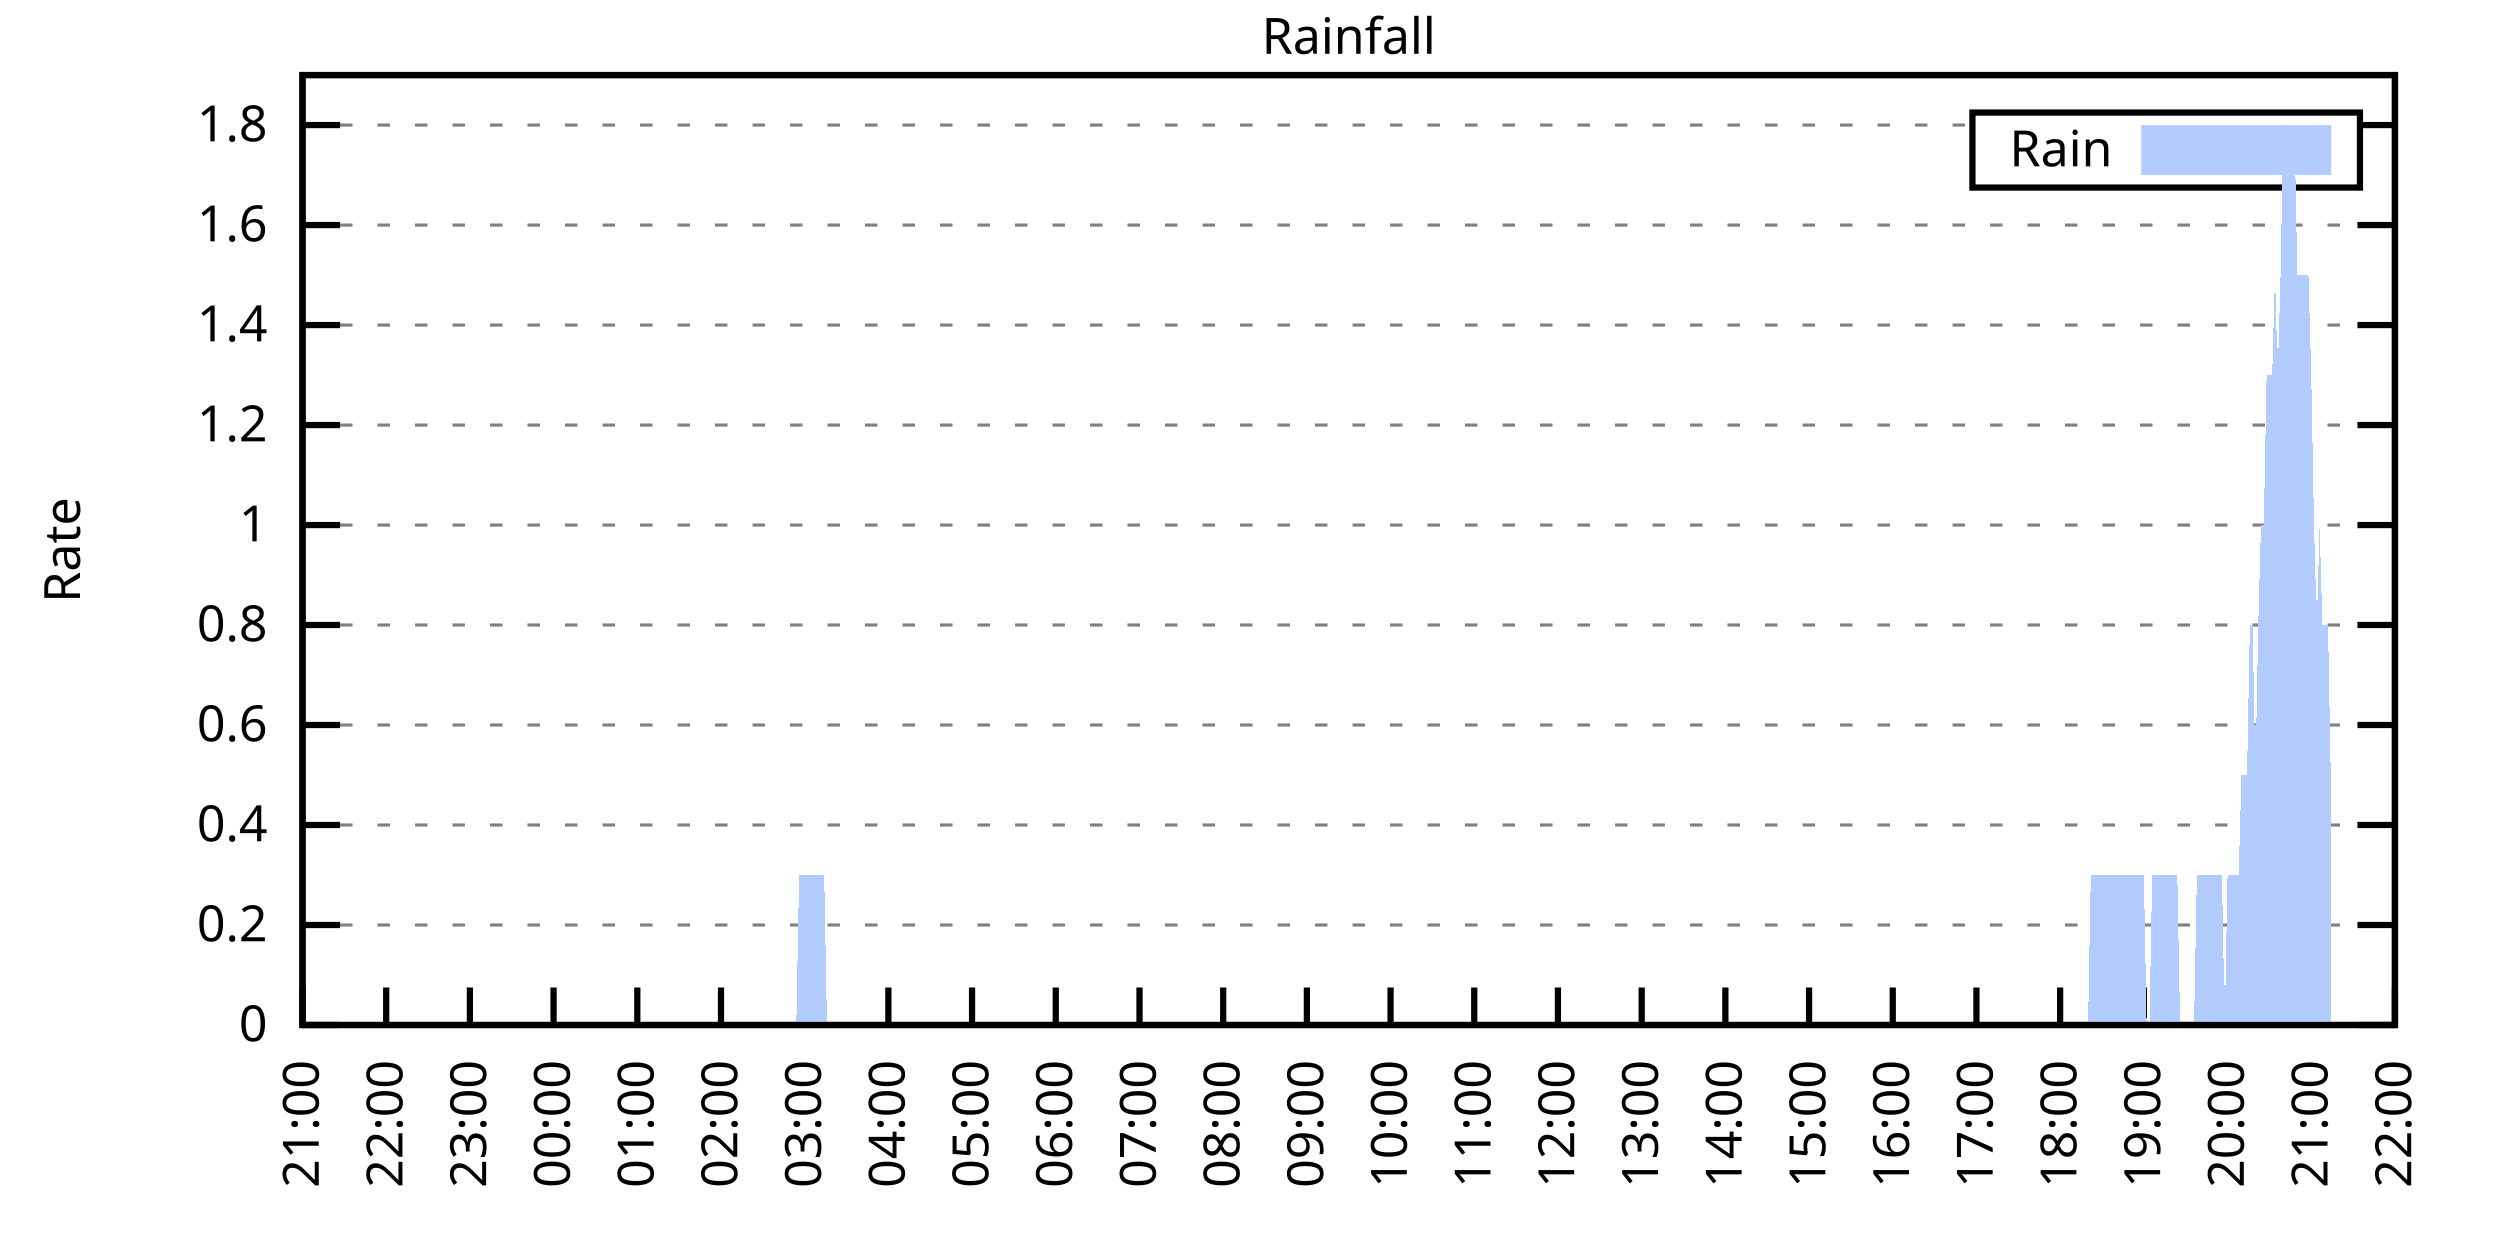
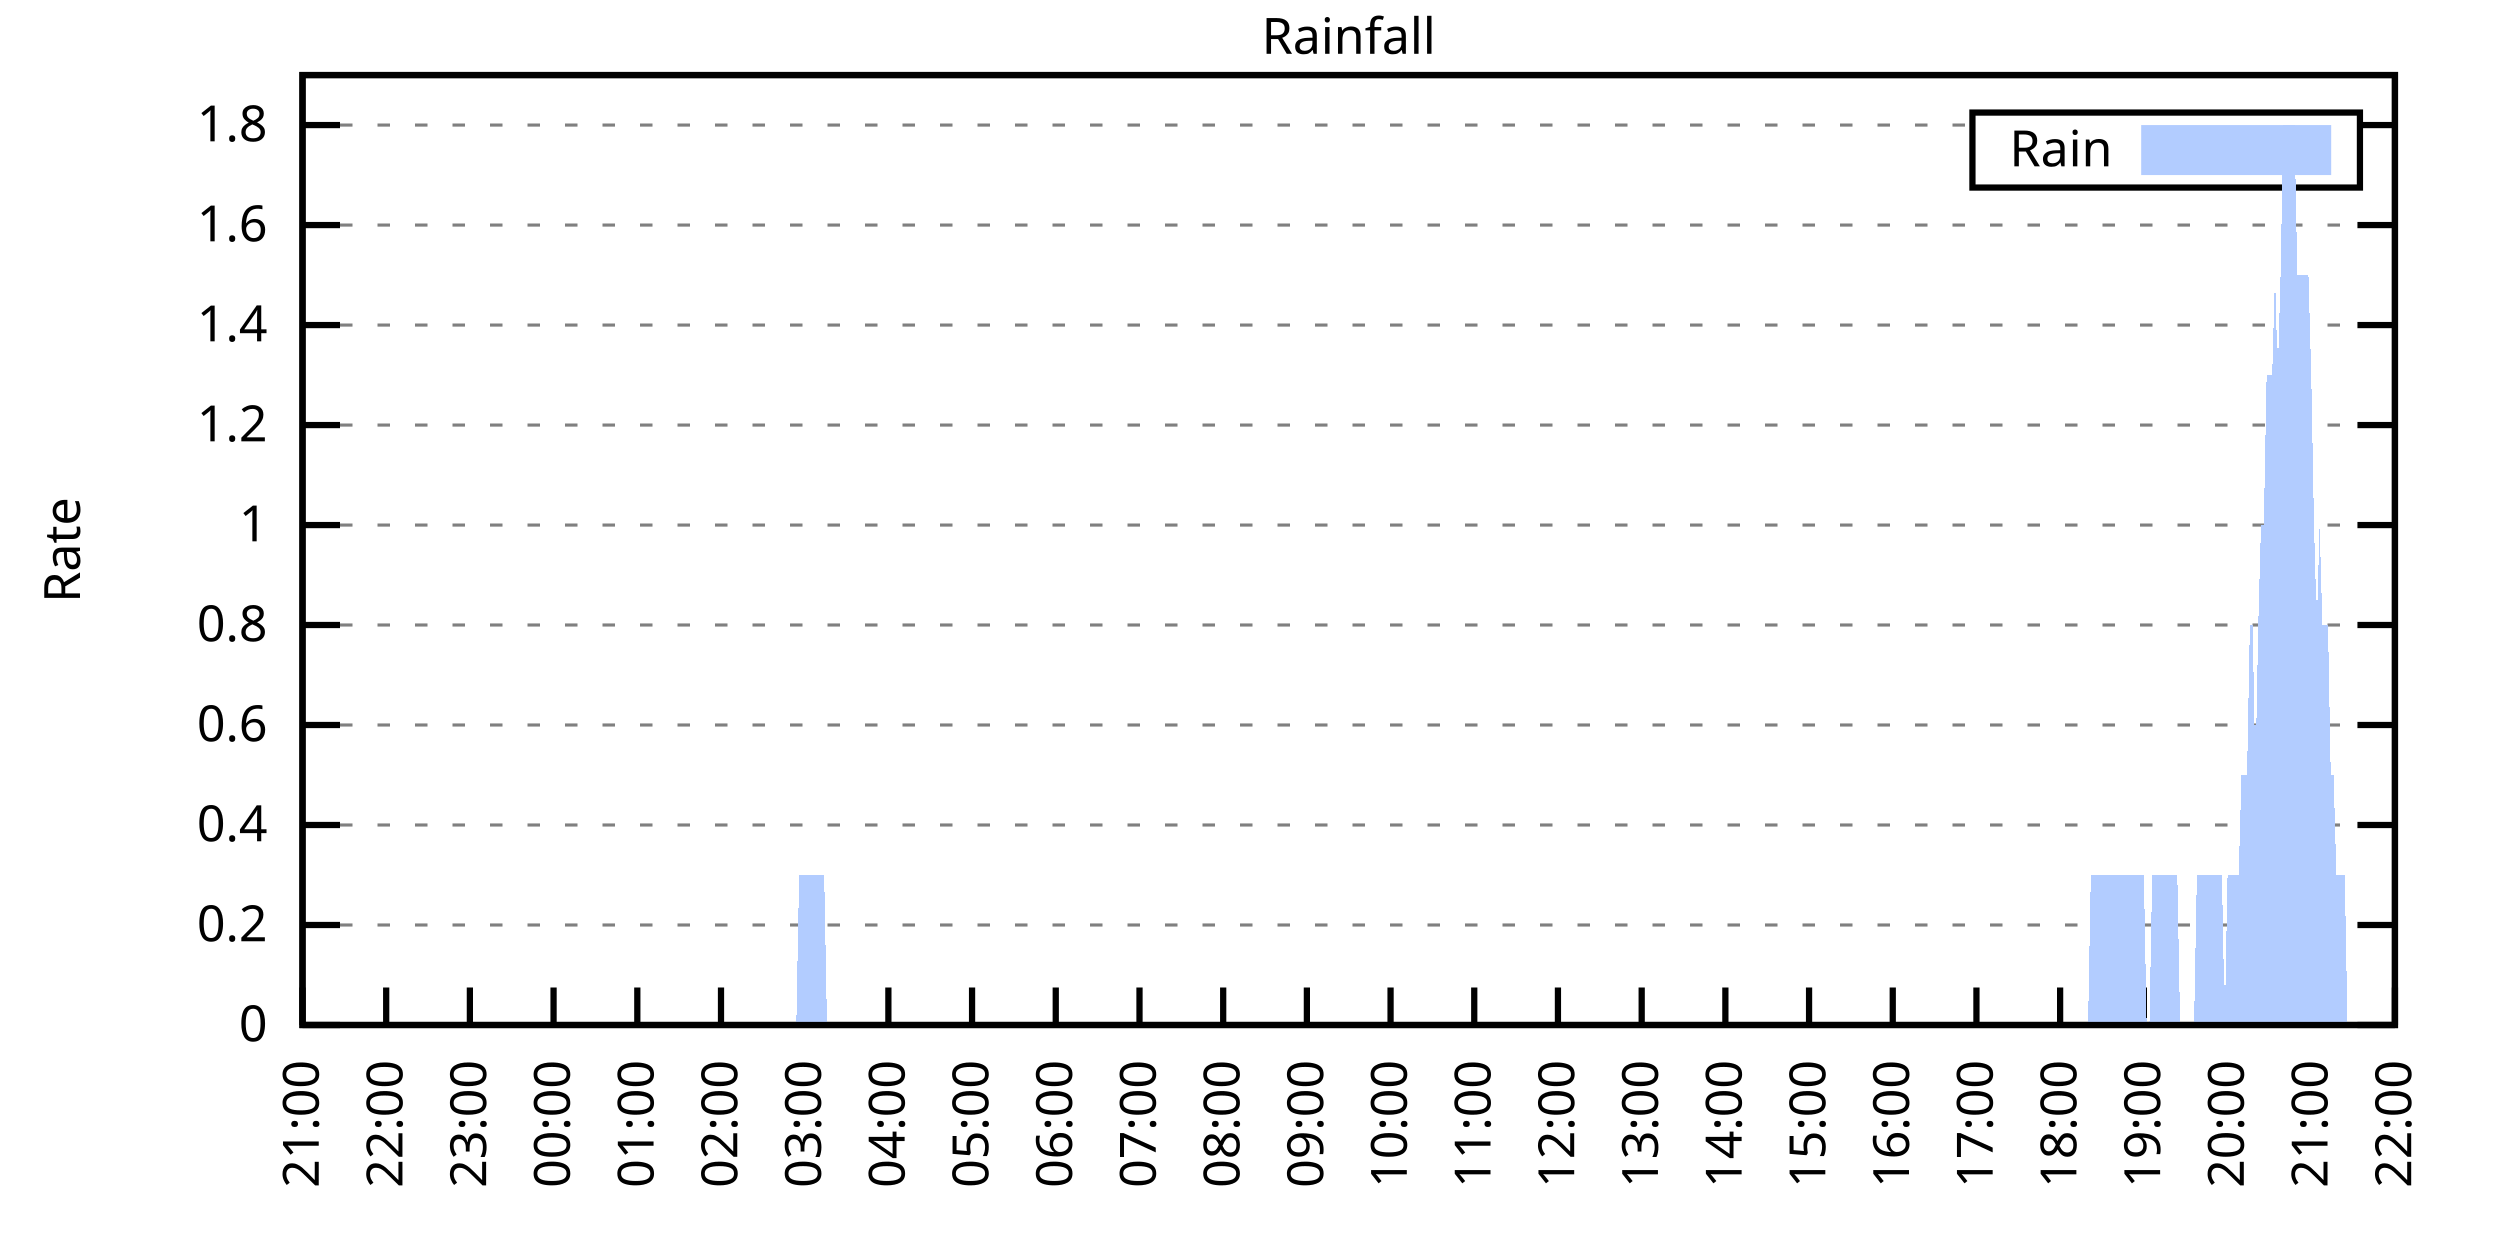
<svg xmlns="http://www.w3.org/2000/svg" xmlns:xlink="http://www.w3.org/1999/xlink" width="400" height="200" viewBox="0 0 400 200">
  <g id="gnuplot_canvas">
    <rect x="0" y="0" width="400" height="200" fill="none" />
    <defs>
      <circle id="gpDot" r="0.5" stroke-width="0.5" stroke="currentColor" />
      <path id="gpPt0" stroke-width="0.333" stroke="currentColor" d="M-1,0 h2 M0,-1 v2" />
      <path id="gpPt1" stroke-width="0.333" stroke="currentColor" d="M-1,-1 L1,1 M1,-1 L-1,1" />
      <path id="gpPt2" stroke-width="0.333" stroke="currentColor" d="M-1,0 L1,0 M0,-1 L0,1 M-1,-1 L1,1 M-1,1 L1,-1" />
      <rect id="gpPt3" stroke-width="0.333" stroke="currentColor" x="-1" y="-1" width="2" height="2" />
      <rect id="gpPt4" stroke-width="0.333" stroke="currentColor" fill="currentColor" x="-1" y="-1" width="2" height="2" />
      <circle id="gpPt5" stroke-width="0.333" stroke="currentColor" cx="0" cy="0" r="1" />
      <use xlink:href="#gpPt5" id="gpPt6" fill="currentColor" stroke="none" />
      <path id="gpPt7" stroke-width="0.333" stroke="currentColor" d="M0,-1.33 L-1.33,0.67 L1.33,0.67 z" />
      <use xlink:href="#gpPt7" id="gpPt8" fill="currentColor" stroke="none" />
      <use xlink:href="#gpPt7" id="gpPt9" stroke="currentColor" transform="rotate(180)" />
      <use xlink:href="#gpPt9" id="gpPt10" fill="currentColor" stroke="none" />
      <use xlink:href="#gpPt3" id="gpPt11" stroke="currentColor" transform="rotate(45)" />
      <use xlink:href="#gpPt11" id="gpPt12" fill="currentColor" stroke="none" />
      <path id="gpPt13" stroke-width="0.333" stroke="currentColor" d="M0,1.330 L1.265,0.411 L0.782,-1.067 L-0.782,-1.076 L-1.265,0.411 z" />
      <use xlink:href="#gpPt13" id="gpPt14" fill="currentColor" stroke="none" />
      <filter id="textbox" filterUnits="objectBoundingBox" x="0" y="0" height="1" width="1">
        <feFlood flood-color="white" flood-opacity="1" result="bgnd" />
        <feComposite in="SourceGraphic" in2="bgnd" operator="atop" />
      </filter>
      <filter id="greybox" filterUnits="objectBoundingBox" x="0" y="0" height="1" width="1">
        <feFlood flood-color="lightgrey" flood-opacity="1" result="grey" />
        <feComposite in="SourceGraphic" in2="grey" operator="atop" />
      </filter>
    </defs>
    <g fill="none" color="white" stroke="currentColor" stroke-width="1.00" stroke-linecap="butt" stroke-linejoin="miter">
</g>
    <g fill="none" color="black" stroke="currentColor" stroke-width="1.00" stroke-linecap="butt" stroke-linejoin="miter">
      <g stroke="none" shape-rendering="crispEdges">
        <polygon fill="rgb(255, 255, 255)" points="48.40,164.00 383.18,164.00 383.18,12.02 48.40,12.02 " />
      </g>
    </g>
    <g fill="none" color="black" stroke="currentColor" stroke-width="1.00" stroke-linecap="butt" stroke-linejoin="miter">
</g>
    <g fill="none" color="black" stroke="black" stroke-width="0.50" stroke-linecap="butt" stroke-linejoin="miter">
</g>
    <g fill="none" color="gray" stroke="currentColor" stroke-width="0.50" stroke-linecap="butt" stroke-linejoin="miter">
      <path stroke="gray" stroke-dasharray="2,4" class="gridline" d="M48.40,164.00 L383.19,164.00  " />
    </g>
    <g fill="none" color="gray" stroke="gray" stroke-width="1.00" stroke-linecap="butt" stroke-linejoin="miter">
</g>
    <g fill="none" color="black" stroke="currentColor" stroke-width="1.00" stroke-linecap="butt" stroke-linejoin="miter">
      <path stroke="black" d="M48.40,164.00 L54.40,164.00 M383.19,164.00 L377.19,164.00  " />
      <g transform="translate(42.80,166.60)" stroke="none" fill="black" font-family="Sans" font-size="8.00" text-anchor="end">
        <text>
          <tspan font-family="Sans"> 0</tspan>
        </text>
      </g>
    </g>
    <g fill="none" color="black" stroke="currentColor" stroke-width="1.00" stroke-linecap="butt" stroke-linejoin="miter">
</g>
    <g fill="none" color="black" stroke="black" stroke-width="0.50" stroke-linecap="butt" stroke-linejoin="miter">
</g>
    <g fill="none" color="gray" stroke="currentColor" stroke-width="0.50" stroke-linecap="butt" stroke-linejoin="miter">
      <path stroke="gray" stroke-dasharray="2,4" class="gridline" d="M48.40,148.00 L383.19,148.00  " />
    </g>
    <g fill="none" color="gray" stroke="gray" stroke-width="1.00" stroke-linecap="butt" stroke-linejoin="miter">
</g>
    <g fill="none" color="black" stroke="currentColor" stroke-width="1.00" stroke-linecap="butt" stroke-linejoin="miter">
      <path stroke="black" d="M48.40,148.00 L54.40,148.00 M383.19,148.00 L377.19,148.00  " />
      <g transform="translate(42.80,150.60)" stroke="none" fill="black" font-family="Sans" font-size="8.00" text-anchor="end">
        <text>
          <tspan font-family="Sans"> 0.2</tspan>
        </text>
      </g>
    </g>
    <g fill="none" color="black" stroke="currentColor" stroke-width="1.00" stroke-linecap="butt" stroke-linejoin="miter">
</g>
    <g fill="none" color="black" stroke="black" stroke-width="0.50" stroke-linecap="butt" stroke-linejoin="miter">
</g>
    <g fill="none" color="gray" stroke="currentColor" stroke-width="0.50" stroke-linecap="butt" stroke-linejoin="miter">
      <path stroke="gray" stroke-dasharray="2,4" class="gridline" d="M48.40,132.00 L383.19,132.00  " />
    </g>
    <g fill="none" color="gray" stroke="gray" stroke-width="1.00" stroke-linecap="butt" stroke-linejoin="miter">
</g>
    <g fill="none" color="black" stroke="currentColor" stroke-width="1.00" stroke-linecap="butt" stroke-linejoin="miter">
      <path stroke="black" d="M48.40,132.00 L54.40,132.00 M383.19,132.00 L377.19,132.00  " />
      <g transform="translate(42.80,134.60)" stroke="none" fill="black" font-family="Sans" font-size="8.00" text-anchor="end">
        <text>
          <tspan font-family="Sans"> 0.4</tspan>
        </text>
      </g>
    </g>
    <g fill="none" color="black" stroke="currentColor" stroke-width="1.00" stroke-linecap="butt" stroke-linejoin="miter">
</g>
    <g fill="none" color="black" stroke="black" stroke-width="0.50" stroke-linecap="butt" stroke-linejoin="miter">
</g>
    <g fill="none" color="gray" stroke="currentColor" stroke-width="0.50" stroke-linecap="butt" stroke-linejoin="miter">
      <path stroke="gray" stroke-dasharray="2,4" class="gridline" d="M48.40,116.00 L383.19,116.00  " />
    </g>
    <g fill="none" color="gray" stroke="gray" stroke-width="1.00" stroke-linecap="butt" stroke-linejoin="miter">
</g>
    <g fill="none" color="black" stroke="currentColor" stroke-width="1.00" stroke-linecap="butt" stroke-linejoin="miter">
      <path stroke="black" d="M48.40,116.00 L54.40,116.00 M383.19,116.00 L377.19,116.00  " />
      <g transform="translate(42.80,118.60)" stroke="none" fill="black" font-family="Sans" font-size="8.00" text-anchor="end">
        <text>
          <tspan font-family="Sans"> 0.6</tspan>
        </text>
      </g>
    </g>
    <g fill="none" color="black" stroke="currentColor" stroke-width="1.00" stroke-linecap="butt" stroke-linejoin="miter">
</g>
    <g fill="none" color="black" stroke="black" stroke-width="0.50" stroke-linecap="butt" stroke-linejoin="miter">
</g>
    <g fill="none" color="gray" stroke="currentColor" stroke-width="0.50" stroke-linecap="butt" stroke-linejoin="miter">
      <path stroke="gray" stroke-dasharray="2,4" class="gridline" d="M48.40,100.00 L383.19,100.00  " />
    </g>
    <g fill="none" color="gray" stroke="gray" stroke-width="1.00" stroke-linecap="butt" stroke-linejoin="miter">
</g>
    <g fill="none" color="black" stroke="currentColor" stroke-width="1.00" stroke-linecap="butt" stroke-linejoin="miter">
      <path stroke="black" d="M48.40,100.00 L54.40,100.00 M383.19,100.00 L377.19,100.00  " />
      <g transform="translate(42.80,102.60)" stroke="none" fill="black" font-family="Sans" font-size="8.00" text-anchor="end">
        <text>
          <tspan font-family="Sans"> 0.8</tspan>
        </text>
      </g>
    </g>
    <g fill="none" color="black" stroke="currentColor" stroke-width="1.00" stroke-linecap="butt" stroke-linejoin="miter">
</g>
    <g fill="none" color="black" stroke="black" stroke-width="0.50" stroke-linecap="butt" stroke-linejoin="miter">
</g>
    <g fill="none" color="gray" stroke="currentColor" stroke-width="0.50" stroke-linecap="butt" stroke-linejoin="miter">
      <path stroke="gray" stroke-dasharray="2,4" class="gridline" d="M48.40,84.01 L383.19,84.01  " />
    </g>
    <g fill="none" color="gray" stroke="gray" stroke-width="1.00" stroke-linecap="butt" stroke-linejoin="miter">
</g>
    <g fill="none" color="black" stroke="currentColor" stroke-width="1.00" stroke-linecap="butt" stroke-linejoin="miter">
      <path stroke="black" d="M48.40,84.01 L54.40,84.01 M383.19,84.01 L377.19,84.01  " />
      <g transform="translate(42.80,86.61)" stroke="none" fill="black" font-family="Sans" font-size="8.00" text-anchor="end">
        <text>
          <tspan font-family="Sans"> 1</tspan>
        </text>
      </g>
    </g>
    <g fill="none" color="black" stroke="currentColor" stroke-width="1.00" stroke-linecap="butt" stroke-linejoin="miter">
</g>
    <g fill="none" color="black" stroke="black" stroke-width="0.50" stroke-linecap="butt" stroke-linejoin="miter">
</g>
    <g fill="none" color="gray" stroke="currentColor" stroke-width="0.50" stroke-linecap="butt" stroke-linejoin="miter">
      <path stroke="gray" stroke-dasharray="2,4" class="gridline" d="M48.40,68.01 L383.19,68.01  " />
    </g>
    <g fill="none" color="gray" stroke="gray" stroke-width="1.00" stroke-linecap="butt" stroke-linejoin="miter">
</g>
    <g fill="none" color="black" stroke="currentColor" stroke-width="1.00" stroke-linecap="butt" stroke-linejoin="miter">
      <path stroke="black" d="M48.40,68.01 L54.40,68.01 M383.19,68.01 L377.19,68.01  " />
      <g transform="translate(42.80,70.61)" stroke="none" fill="black" font-family="Sans" font-size="8.00" text-anchor="end">
        <text>
          <tspan font-family="Sans"> 1.2</tspan>
        </text>
      </g>
    </g>
    <g fill="none" color="black" stroke="currentColor" stroke-width="1.00" stroke-linecap="butt" stroke-linejoin="miter">
</g>
    <g fill="none" color="black" stroke="black" stroke-width="0.50" stroke-linecap="butt" stroke-linejoin="miter">
</g>
    <g fill="none" color="gray" stroke="currentColor" stroke-width="0.50" stroke-linecap="butt" stroke-linejoin="miter">
      <path stroke="gray" stroke-dasharray="2,4" class="gridline" d="M48.40,52.01 L383.19,52.01  " />
    </g>
    <g fill="none" color="gray" stroke="gray" stroke-width="1.00" stroke-linecap="butt" stroke-linejoin="miter">
</g>
    <g fill="none" color="black" stroke="currentColor" stroke-width="1.00" stroke-linecap="butt" stroke-linejoin="miter">
      <path stroke="black" d="M48.40,52.01 L54.40,52.01 M383.19,52.01 L377.19,52.01  " />
      <g transform="translate(42.80,54.61)" stroke="none" fill="black" font-family="Sans" font-size="8.00" text-anchor="end">
        <text>
          <tspan font-family="Sans"> 1.4</tspan>
        </text>
      </g>
    </g>
    <g fill="none" color="black" stroke="currentColor" stroke-width="1.00" stroke-linecap="butt" stroke-linejoin="miter">
</g>
    <g fill="none" color="black" stroke="black" stroke-width="0.50" stroke-linecap="butt" stroke-linejoin="miter">
</g>
    <g fill="none" color="gray" stroke="currentColor" stroke-width="0.50" stroke-linecap="butt" stroke-linejoin="miter">
      <path stroke="gray" stroke-dasharray="2,4" class="gridline" d="M48.40,36.01 L383.19,36.01  " />
    </g>
    <g fill="none" color="gray" stroke="gray" stroke-width="1.00" stroke-linecap="butt" stroke-linejoin="miter">
</g>
    <g fill="none" color="black" stroke="currentColor" stroke-width="1.00" stroke-linecap="butt" stroke-linejoin="miter">
      <path stroke="black" d="M48.40,36.01 L54.40,36.01 M383.19,36.01 L377.19,36.01  " />
      <g transform="translate(42.80,38.61)" stroke="none" fill="black" font-family="Sans" font-size="8.00" text-anchor="end">
        <text>
          <tspan font-family="Sans"> 1.6</tspan>
        </text>
      </g>
    </g>
    <g fill="none" color="black" stroke="currentColor" stroke-width="1.00" stroke-linecap="butt" stroke-linejoin="miter">
</g>
    <g fill="none" color="black" stroke="black" stroke-width="0.50" stroke-linecap="butt" stroke-linejoin="miter">
</g>
    <g fill="none" color="gray" stroke="currentColor" stroke-width="0.50" stroke-linecap="butt" stroke-linejoin="miter">
      <path stroke="gray" stroke-dasharray="2,4" class="gridline" d="M48.40,20.01 L315.59,20.01 M377.59,20.01 L383.19,20.01  " />
    </g>
    <g fill="none" color="gray" stroke="gray" stroke-width="1.00" stroke-linecap="butt" stroke-linejoin="miter">
</g>
    <g fill="none" color="black" stroke="currentColor" stroke-width="1.00" stroke-linecap="butt" stroke-linejoin="miter">
      <path stroke="black" d="M48.40,20.01 L54.40,20.01 M383.19,20.01 L377.19,20.01  " />
      <g transform="translate(42.80,22.61)" stroke="none" fill="black" font-family="Sans" font-size="8.00" text-anchor="end">
        <text>
          <tspan font-family="Sans"> 1.8</tspan>
        </text>
      </g>
    </g>
    <g fill="none" color="black" stroke="currentColor" stroke-width="1.00" stroke-linecap="butt" stroke-linejoin="miter">
      <path stroke="black" d="M48.40,164.00 L48.40,158.00  " />
      <g transform="translate(51.00,169.60) rotate(270.00)" stroke="none" fill="black" font-family="Sans" font-size="8.00" text-anchor="end">
        <text>
          <tspan font-family="Sans">21:00</tspan>
        </text>
      </g>
    </g>
    <g fill="none" color="black" stroke="currentColor" stroke-width="1.00" stroke-linecap="butt" stroke-linejoin="miter">
      <path stroke="black" d="M61.79,164.00 L61.79,158.00  " />
      <g transform="translate(64.39,169.60) rotate(270.00)" stroke="none" fill="black" font-family="Sans" font-size="8.00" text-anchor="end">
        <text>
          <tspan font-family="Sans">22:00</tspan>
        </text>
      </g>
    </g>
    <g fill="none" color="black" stroke="currentColor" stroke-width="1.00" stroke-linecap="butt" stroke-linejoin="miter">
      <path stroke="black" d="M75.18,164.00 L75.18,158.00  " />
      <g transform="translate(77.78,169.60) rotate(270.00)" stroke="none" fill="black" font-family="Sans" font-size="8.00" text-anchor="end">
        <text>
          <tspan font-family="Sans">23:00</tspan>
        </text>
      </g>
    </g>
    <g fill="none" color="black" stroke="currentColor" stroke-width="1.00" stroke-linecap="butt" stroke-linejoin="miter">
      <path stroke="black" d="M88.57,164.00 L88.57,158.00  " />
      <g transform="translate(91.17,169.60) rotate(270.00)" stroke="none" fill="black" font-family="Sans" font-size="8.00" text-anchor="end">
        <text>
          <tspan font-family="Sans">00:00</tspan>
        </text>
      </g>
    </g>
    <g fill="none" color="black" stroke="currentColor" stroke-width="1.00" stroke-linecap="butt" stroke-linejoin="miter">
      <path stroke="black" d="M101.97,164.00 L101.97,158.00  " />
      <g transform="translate(104.57,169.60) rotate(270.00)" stroke="none" fill="black" font-family="Sans" font-size="8.00" text-anchor="end">
        <text>
          <tspan font-family="Sans">01:00</tspan>
        </text>
      </g>
    </g>
    <g fill="none" color="black" stroke="currentColor" stroke-width="1.00" stroke-linecap="butt" stroke-linejoin="miter">
      <path stroke="black" d="M115.36,164.00 L115.36,158.00  " />
      <g transform="translate(117.96,169.60) rotate(270.00)" stroke="none" fill="black" font-family="Sans" font-size="8.00" text-anchor="end">
        <text>
          <tspan font-family="Sans">02:00</tspan>
        </text>
      </g>
    </g>
    <g fill="none" color="black" stroke="currentColor" stroke-width="1.00" stroke-linecap="butt" stroke-linejoin="miter">
      <path stroke="black" d="M128.75,164.00 L128.75,158.00  " />
      <g transform="translate(131.35,169.60) rotate(270.00)" stroke="none" fill="black" font-family="Sans" font-size="8.00" text-anchor="end">
        <text>
          <tspan font-family="Sans">03:00</tspan>
        </text>
      </g>
    </g>
    <g fill="none" color="black" stroke="currentColor" stroke-width="1.00" stroke-linecap="butt" stroke-linejoin="miter">
      <path stroke="black" d="M142.14,164.00 L142.14,158.00  " />
      <g transform="translate(144.74,169.60) rotate(270.00)" stroke="none" fill="black" font-family="Sans" font-size="8.00" text-anchor="end">
        <text>
          <tspan font-family="Sans">04:00</tspan>
        </text>
      </g>
    </g>
    <g fill="none" color="black" stroke="currentColor" stroke-width="1.00" stroke-linecap="butt" stroke-linejoin="miter">
      <path stroke="black" d="M155.53,164.00 L155.53,158.00  " />
      <g transform="translate(158.13,169.60) rotate(270.00)" stroke="none" fill="black" font-family="Sans" font-size="8.00" text-anchor="end">
        <text>
          <tspan font-family="Sans">05:00</tspan>
        </text>
      </g>
    </g>
    <g fill="none" color="black" stroke="currentColor" stroke-width="1.00" stroke-linecap="butt" stroke-linejoin="miter">
      <path stroke="black" d="M168.92,164.00 L168.92,158.00  " />
      <g transform="translate(171.52,169.60) rotate(270.00)" stroke="none" fill="black" font-family="Sans" font-size="8.00" text-anchor="end">
        <text>
          <tspan font-family="Sans">06:00</tspan>
        </text>
      </g>
    </g>
    <g fill="none" color="black" stroke="currentColor" stroke-width="1.00" stroke-linecap="butt" stroke-linejoin="miter">
      <path stroke="black" d="M182.32,164.00 L182.32,158.00  " />
      <g transform="translate(184.92,169.60) rotate(270.00)" stroke="none" fill="black" font-family="Sans" font-size="8.00" text-anchor="end">
        <text>
          <tspan font-family="Sans">07:00</tspan>
        </text>
      </g>
    </g>
    <g fill="none" color="black" stroke="currentColor" stroke-width="1.00" stroke-linecap="butt" stroke-linejoin="miter">
      <path stroke="black" d="M195.71,164.00 L195.71,158.00  " />
      <g transform="translate(198.31,169.60) rotate(270.00)" stroke="none" fill="black" font-family="Sans" font-size="8.00" text-anchor="end">
        <text>
          <tspan font-family="Sans">08:00</tspan>
        </text>
      </g>
    </g>
    <g fill="none" color="black" stroke="currentColor" stroke-width="1.00" stroke-linecap="butt" stroke-linejoin="miter">
      <path stroke="black" d="M209.10,164.00 L209.10,158.00  " />
      <g transform="translate(211.70,169.60) rotate(270.00)" stroke="none" fill="black" font-family="Sans" font-size="8.00" text-anchor="end">
        <text>
          <tspan font-family="Sans">09:00</tspan>
        </text>
      </g>
    </g>
    <g fill="none" color="black" stroke="currentColor" stroke-width="1.00" stroke-linecap="butt" stroke-linejoin="miter">
      <path stroke="black" d="M222.49,164.00 L222.49,158.00  " />
      <g transform="translate(225.09,169.60) rotate(270.00)" stroke="none" fill="black" font-family="Sans" font-size="8.00" text-anchor="end">
        <text>
          <tspan font-family="Sans">10:00</tspan>
        </text>
      </g>
    </g>
    <g fill="none" color="black" stroke="currentColor" stroke-width="1.00" stroke-linecap="butt" stroke-linejoin="miter">
      <path stroke="black" d="M235.88,164.00 L235.88,158.00  " />
      <g transform="translate(238.48,169.60) rotate(270.00)" stroke="none" fill="black" font-family="Sans" font-size="8.00" text-anchor="end">
        <text>
          <tspan font-family="Sans">11:00</tspan>
        </text>
      </g>
    </g>
    <g fill="none" color="black" stroke="currentColor" stroke-width="1.00" stroke-linecap="butt" stroke-linejoin="miter">
      <path stroke="black" d="M249.27,164.00 L249.27,158.00  " />
      <g transform="translate(251.87,169.60) rotate(270.00)" stroke="none" fill="black" font-family="Sans" font-size="8.00" text-anchor="end">
        <text>
          <tspan font-family="Sans">12:00</tspan>
        </text>
      </g>
    </g>
    <g fill="none" color="black" stroke="currentColor" stroke-width="1.00" stroke-linecap="butt" stroke-linejoin="miter">
      <path stroke="black" d="M262.67,164.00 L262.67,158.00  " />
      <g transform="translate(265.27,169.60) rotate(270.00)" stroke="none" fill="black" font-family="Sans" font-size="8.00" text-anchor="end">
        <text>
          <tspan font-family="Sans">13:00</tspan>
        </text>
      </g>
    </g>
    <g fill="none" color="black" stroke="currentColor" stroke-width="1.00" stroke-linecap="butt" stroke-linejoin="miter">
      <path stroke="black" d="M276.06,164.00 L276.06,158.00  " />
      <g transform="translate(278.66,169.60) rotate(270.00)" stroke="none" fill="black" font-family="Sans" font-size="8.00" text-anchor="end">
        <text>
          <tspan font-family="Sans">14:00</tspan>
        </text>
      </g>
    </g>
    <g fill="none" color="black" stroke="currentColor" stroke-width="1.00" stroke-linecap="butt" stroke-linejoin="miter">
      <path stroke="black" d="M289.45,164.00 L289.45,158.00  " />
      <g transform="translate(292.05,169.60) rotate(270.00)" stroke="none" fill="black" font-family="Sans" font-size="8.00" text-anchor="end">
        <text>
          <tspan font-family="Sans">15:00</tspan>
        </text>
      </g>
    </g>
    <g fill="none" color="black" stroke="currentColor" stroke-width="1.00" stroke-linecap="butt" stroke-linejoin="miter">
      <path stroke="black" d="M302.84,164.00 L302.84,158.00  " />
      <g transform="translate(305.44,169.60) rotate(270.00)" stroke="none" fill="black" font-family="Sans" font-size="8.00" text-anchor="end">
        <text>
          <tspan font-family="Sans">16:00</tspan>
        </text>
      </g>
    </g>
    <g fill="none" color="black" stroke="currentColor" stroke-width="1.00" stroke-linecap="butt" stroke-linejoin="miter">
      <path stroke="black" d="M316.23,164.00 L316.23,158.00  " />
      <g transform="translate(318.83,169.60) rotate(270.00)" stroke="none" fill="black" font-family="Sans" font-size="8.00" text-anchor="end">
        <text>
          <tspan font-family="Sans">17:00</tspan>
        </text>
      </g>
    </g>
    <g fill="none" color="black" stroke="currentColor" stroke-width="1.00" stroke-linecap="butt" stroke-linejoin="miter">
      <path stroke="black" d="M329.62,164.00 L329.62,158.00  " />
      <g transform="translate(332.22,169.60) rotate(270.00)" stroke="none" fill="black" font-family="Sans" font-size="8.00" text-anchor="end">
        <text>
          <tspan font-family="Sans">18:00</tspan>
        </text>
      </g>
    </g>
    <g fill="none" color="black" stroke="currentColor" stroke-width="1.00" stroke-linecap="butt" stroke-linejoin="miter">
      <path stroke="black" d="M343.02,164.00 L343.02,158.00  " />
      <g transform="translate(345.62,169.60) rotate(270.00)" stroke="none" fill="black" font-family="Sans" font-size="8.00" text-anchor="end">
        <text>
          <tspan font-family="Sans">19:00</tspan>
        </text>
      </g>
    </g>
    <g fill="none" color="black" stroke="currentColor" stroke-width="1.00" stroke-linecap="butt" stroke-linejoin="miter">
      <path stroke="black" d="M356.41,164.00 L356.41,158.00  " />
      <g transform="translate(359.01,169.60) rotate(270.00)" stroke="none" fill="black" font-family="Sans" font-size="8.00" text-anchor="end">
        <text>
          <tspan font-family="Sans">20:00</tspan>
        </text>
      </g>
    </g>
    <g fill="none" color="black" stroke="currentColor" stroke-width="1.00" stroke-linecap="butt" stroke-linejoin="miter">
      <path stroke="black" d="M369.80,164.00 L369.80,158.00  " />
      <g transform="translate(372.40,169.60) rotate(270.00)" stroke="none" fill="black" font-family="Sans" font-size="8.00" text-anchor="end">
        <text>
          <tspan font-family="Sans">21:00</tspan>
        </text>
      </g>
    </g>
    <g fill="none" color="black" stroke="currentColor" stroke-width="1.00" stroke-linecap="butt" stroke-linejoin="miter">
      <path stroke="black" d="M383.19,164.00 L383.19,158.00  " />
      <g transform="translate(385.79,169.60) rotate(270.00)" stroke="none" fill="black" font-family="Sans" font-size="8.00" text-anchor="end">
        <text>
          <tspan font-family="Sans">22:00</tspan>
        </text>
      </g>
    </g>
    <g fill="none" color="black" stroke="currentColor" stroke-width="1.00" stroke-linecap="butt" stroke-linejoin="miter">
</g>
    <g fill="none" color="black" stroke="currentColor" stroke-width="1.00" stroke-linecap="butt" stroke-linejoin="miter">
      <path stroke="black" d="M48.40,12.01 L48.40,164.00 L383.19,164.00 L383.19,12.01 L48.40,12.01 Z  " />
    </g>
    <g fill="none" color="black" stroke="currentColor" stroke-width="1.00" stroke-linecap="butt" stroke-linejoin="miter">
</g>
    <g fill="none" color="black" stroke="currentColor" stroke-width="1.00" stroke-linecap="butt" stroke-linejoin="miter">
      <path stroke="black" d="M315.59,30.01 L315.59,18.01 L377.59,18.01 L377.59,30.01 L315.59,30.01 Z  " />
    </g>
    <g id="Rainfall_plot_1">
      <g fill="none" color="white" stroke="black" stroke-width="2.00" stroke-linecap="butt" stroke-linejoin="miter">
</g>
      <g fill="none" color="black" stroke="currentColor" stroke-width="2.00" stroke-linecap="butt" stroke-linejoin="miter">
        <g transform="translate(337.99,26.61)" stroke="none" fill="black" font-family="Sans" font-size="8.00" text-anchor="end">
          <text>
            <tspan font-family="Sans">Rain</tspan>
          </text>
        </g>
      </g>
      <g fill="none" color="black" stroke="currentColor" stroke-width="2.00" stroke-linecap="butt" stroke-linejoin="miter">
        <g stroke="none" shape-rendering="crispEdges">
          <polygon fill="rgb(178, 204, 255)" points="343.59,27.01 371.99,27.01 371.99,21.01 343.59,21.01 " />
        </g>
        <path stroke="rgb(178, 204, 255)" d="M343.59,27.01 L371.99,27.01 L371.99,21.01 L343.59,21.01 L343.59,27.01 Z  " />
      </g>
      <g fill="none" color="black" stroke="currentColor" stroke-width="2.00" stroke-linecap="butt" stroke-linejoin="miter">
        <g stroke="none" shape-rendering="crispEdges">
-           <polygon fill="rgb(178, 204, 255)" points="51.97,164.00 52.42,164.00 52.86,164.00 53.31,164.00 53.76,164.00 54.20,164.00 54.65,164.00 55.10,164.00 55.54,164.00 55.99,164.00 56.43,164.00 56.88,164.00 57.33,164.00 57.77,164.00 58.22,164.00 58.67,164.00 59.11,164.00 59.56,164.00 60.01,164.00 60.45,164.00 60.90,164.00 61.35,164.00 61.79,164.00 62.24,164.00 62.68,164.00 63.13,164.00 63.58,164.00 64.02,164.00 64.47,164.00 64.92,164.00 65.36,164.00 65.81,164.00 66.26,164.00 66.70,164.00 67.15,164.00 67.59,164.00 68.04,164.00 68.49,164.00 68.93,164.00 69.38,164.00 69.83,164.00 70.27,164.00 70.72,164.00 71.17,164.00 71.61,164.00 72.06,164.00 72.50,164.00 72.95,164.00 73.40,164.00 73.84,164.00 74.29,164.00 74.74,164.00 75.18,164.00 75.63,164.00 76.08,164.00 76.52,164.00 76.97,164.00 77.42,164.00 77.86,164.00 78.31,164.00 78.75,164.00 79.20,164.00 79.65,164.00 80.09,164.00 80.54,164.00 80.99,164.00 81.43,164.00 81.88,164.00 82.33,164.00 82.77,164.00 83.22,164.00 83.66,164.00 84.11,164.00 84.56,164.00 85.00,164.00 85.45,164.00 85.90,164.00 86.34,164.00 86.79,164.00 87.24,164.00 87.68,164.00 88.13,164.00 88.57,164.00 89.02,164.00 89.47,164.00 89.91,164.00 90.36,164.00 90.81,164.00 91.25,164.00 91.70,164.00 92.15,164.00 92.59,164.00 93.04,164.00 93.49,164.00 93.93,164.00 94.38,164.00 94.82,164.00 95.27,164.00 95.72,164.00 96.16,164.00 96.61,164.00 97.06,164.00 97.50,164.00 97.95,164.00 98.40,164.00 98.84,164.00 99.29,164.00 99.73,164.00 100.18,164.00 100.63,164.00 101.07,164.00 101.52,164.00 101.97,164.00 102.41,164.00 102.86,164.00 103.31,164.00 103.75,164.00 104.20,164.00 104.64,164.00 105.09,164.00 105.54,164.00 105.98,164.00 106.43,164.00 106.88,164.00 107.32,164.00 107.77,164.00 108.22,164.00 108.66,164.00 109.11,164.00 109.55,164.00 110.00,164.00 110.45,164.00 110.89,164.00 111.34,164.00 111.79,164.00 112.23,164.00 112.68,164.00 113.13,164.00 113.57,164.00 114.02,164.00 114.47,164.00 114.91,164.00 115.36,164.00 115.80,164.00 116.25,164.00 116.70,164.00 117.14,164.00 117.59,164.00 118.04,164.00 118.48,164.00 118.93,164.00 119.38,164.00 119.82,164.00 120.27,164.00 120.71,164.00 121.16,164.00 121.61,164.00 122.05,164.00 122.50,164.00 122.95,164.00 123.39,164.00 123.84,164.00 124.29,164.00 124.73,164.00 125.18,164.00 125.62,164.00 126.07,164.00 126.52,164.00 126.96,164.00 127.41,164.00 127.86,140.00 128.30,140.00 128.75,140.00 129.20,140.00 129.64,140.00 130.09,140.00 130.54,140.00 130.98,140.00 131.43,140.00 131.87,140.00 132.32,164.00 132.77,164.00 133.21,164.00 133.66,164.00 134.11,164.00 134.55,164.00 135.00,164.00 135.45,164.00 135.89,164.00 136.34,164.00 136.78,164.00 137.23,164.00 137.68,164.00 138.12,164.00 138.57,164.00 139.02,164.00 139.46,164.00 139.91,164.00 140.36,164.00 140.80,164.00 141.25,164.00 141.69,164.00 142.14,164.00 142.59,164.00 143.03,164.00 143.48,164.00 143.93,164.00 144.37,164.00 144.82,164.00 145.27,164.00 145.71,164.00 146.16,164.00 146.61,164.00 147.05,164.00 147.50,164.00 147.94,164.00 148.39,164.00 148.84,164.00 149.28,164.00 149.73,164.00 150.18,164.00 150.62,164.00 151.07,164.00 151.52,164.00 151.96,164.00 152.41,164.00 152.85,164.00 153.30,164.00 153.75,164.00 154.19,164.00 154.64,164.00 155.09,164.00 155.53,164.00 155.98,164.00 156.43,164.00 156.87,164.00 157.32,164.00 157.76,164.00 158.21,164.00 158.66,164.00 159.10,164.00 159.55,164.00 160.00,164.00 160.44,164.00 160.89,164.00 161.34,164.00 161.78,164.00 162.23,164.00 162.67,164.00 163.12,164.00 163.57,164.00 164.01,164.00 164.46,164.00 164.91,164.00 165.35,164.00 165.80,164.00 166.25,164.00 166.69,164.00 167.14,164.00 167.59,164.00 168.03,164.00 168.48,164.00 168.92,164.00 169.37,164.00 169.82,164.00 170.26,164.00 170.71,164.00 171.16,164.00 171.60,164.00 172.05,164.00 172.50,164.00 172.94,164.00 173.39,164.00 173.83,164.00 174.28,164.00 174.73,164.00 175.17,164.00 175.62,164.00 176.07,164.00 176.51,164.00 176.96,164.00 177.41,164.00 177.85,164.00 178.30,164.00 178.74,164.00 179.19,164.00 179.64,164.00 180.08,164.00 180.53,164.00 180.98,164.00 181.42,164.00 181.87,164.00 182.32,164.00 182.76,164.00 183.21,164.00 183.66,164.00 184.10,164.00 184.55,164.00 184.99,164.00 185.44,164.00 185.89,164.00 186.33,164.00 186.78,164.00 187.23,164.00 187.67,164.00 188.12,164.00 188.57,164.00 189.01,164.00 189.46,164.00 189.90,164.00 190.35,164.00 190.80,164.00 191.24,164.00 191.69,164.00 192.14,164.00 192.58,164.00 193.03,164.00 193.48,164.00 193.92,164.00 194.37,164.00 194.81,164.00 195.26,164.00 195.71,164.00 196.15,164.00 196.60,164.00 197.05,164.00 197.49,164.00 197.94,164.00 198.39,164.00 198.83,164.00 199.28,164.00 199.73,164.00 200.17,164.00 200.62,164.00 201.06,164.00 201.51,164.00 201.96,164.00 202.40,164.00 202.85,164.00 203.30,164.00 203.74,164.00 204.19,164.00 204.64,164.00 205.08,164.00 205.53,164.00 205.97,164.00 206.42,164.00 206.87,164.00 207.31,164.00 207.76,164.00 208.21,164.00 208.65,164.00 209.10,164.00 209.55,164.00 209.99,164.00 210.44,164.00 210.88,164.00 211.33,164.00 211.78,164.00 212.22,164.00 212.67,164.00 213.12,164.00 213.56,164.00 214.01,164.00 214.46,164.00 214.90,164.00 215.35,164.00 215.80,164.00 216.24,164.00 216.69,164.00 217.13,164.00 217.58,164.00 218.03,164.00 218.47,164.00 218.92,164.00 219.37,164.00 219.81,164.00 220.26,164.00 220.71,164.00 221.15,164.00 221.60,164.00 222.04,164.00 222.49,164.00 222.94,164.00 223.38,164.00 223.83,164.00 224.28,164.00 224.72,164.00 225.17,164.00 225.62,164.00 226.06,164.00 226.51,164.00 226.95,164.00 227.40,164.00 227.85,164.00 228.29,164.00 228.74,164.00 229.19,164.00 229.63,164.00 230.08,164.00 230.53,164.00 230.97,164.00 231.42,164.00 231.86,164.00 232.31,164.00 232.76,164.00 233.20,164.00 233.65,164.00 234.10,164.00 234.54,164.00 234.99,164.00 235.44,164.00 235.88,164.00 236.33,164.00 236.78,164.00 237.22,164.00 237.67,164.00 238.11,164.00 238.56,164.00 239.01,164.00 239.45,164.00 239.90,164.00 240.35,164.00 240.79,164.00 241.24,164.00 241.69,164.00 242.13,164.00 242.58,164.00 243.02,164.00 243.47,164.00 243.92,164.00 244.36,164.00 244.81,164.00 245.26,164.00 245.70,164.00 246.15,164.00 246.60,164.00 247.04,164.00 247.49,164.00 247.93,164.00 248.38,164.00 248.83,164.00 249.27,164.00 249.72,164.00 250.17,164.00 250.61,164.00 251.06,164.00 251.51,164.00 251.95,164.00 252.40,164.00 252.85,164.00 253.29,164.00 253.74,164.00 254.18,164.00 254.63,164.00 255.08,164.00 255.52,164.00 255.97,164.00 256.42,164.00 256.86,164.00 257.31,164.00 257.76,164.00 258.20,164.00 258.65,164.00 259.09,164.00 259.54,164.00 259.99,164.00 260.43,164.00 260.88,164.00 261.33,164.00 261.77,164.00 262.22,164.00 262.67,164.00 263.11,164.00 263.56,164.00 264.00,164.00 264.45,164.00 264.90,164.00 265.34,164.00 265.79,164.00 266.24,164.00 266.68,164.00 267.13,164.00 267.58,164.00 268.02,164.00 268.47,164.00 268.92,164.00 269.36,164.00 269.81,164.00 270.25,164.00 270.70,164.00 271.15,164.00 271.59,164.00 272.04,164.00 272.49,164.00 272.93,164.00 273.38,164.00 273.83,164.00 274.27,164.00 274.72,164.00 275.16,164.00 275.61,164.00 276.06,164.00 276.50,164.00 276.95,164.00 277.40,164.00 277.84,164.00 278.29,164.00 278.74,164.00 279.18,164.00 279.63,164.00 280.07,164.00 280.52,164.00 280.97,164.00 281.41,164.00 281.86,164.00 282.31,164.00 282.75,164.00 283.20,164.00 283.65,164.00 284.09,164.00 284.54,164.00 284.98,164.00 285.43,164.00 285.88,164.00 286.32,164.00 286.77,164.00 287.22,164.00 287.66,164.00 288.11,164.00 288.56,164.00 289.00,164.00 289.45,164.00 289.90,164.00 290.34,164.00 290.79,164.00 291.23,164.00 291.68,164.00 292.13,164.00 292.57,164.00 293.02,164.00 293.47,164.00 293.91,164.00 294.36,164.00 294.81,164.00 295.25,164.00 295.70,164.00 296.14,164.00 296.59,164.00 297.04,164.00 297.48,164.00 297.93,164.00 298.38,164.00 298.82,164.00 299.27,164.00 299.72,164.00 300.16,164.00 300.61,164.00 301.05,164.00 301.50,164.00 301.95,164.00 302.39,164.00 302.84,164.00 303.29,164.00 303.73,164.00 304.18,164.00 304.63,164.00 305.07,164.00 305.52,164.00 305.97,164.00 306.41,164.00 306.86,164.00 307.30,164.00 307.75,164.00 308.20,164.00 308.64,164.00 309.09,164.00 309.54,164.00 309.98,164.00 310.43,164.00 310.88,164.00 311.32,164.00 311.77,164.00 312.21,164.00 312.66,164.00 313.11,164.00 313.55,164.00 314.00,164.00 314.45,164.00 314.89,164.00 315.34,164.00 315.79,164.00 316.23,164.00 316.68,164.00 317.12,164.00 317.57,164.00 318.02,164.00 318.46,164.00 318.91,164.00 319.36,164.00 319.80,164.00 320.25,164.00 320.70,164.00 321.14,164.00 321.59,164.00 322.04,164.00 322.48,164.00 322.93,164.00 323.37,164.00 323.82,164.00 324.27,164.00 324.71,164.00 325.16,164.00 325.61,164.00 326.05,164.00 326.50,164.00 326.95,164.00 327.39,164.00 327.84,164.00 328.28,164.00 328.73,164.00 329.18,164.00 329.62,164.00 330.07,164.00 330.52,164.00 330.96,164.00 331.41,164.00 331.86,164.00 332.30,164.00 332.75,164.00 333.19,164.00 333.64,164.00 334.09,164.00 334.53,140.00 334.98,140.00 335.43,140.00 335.87,140.00 336.32,140.00 336.77,140.00 337.21,140.00 337.66,140.00 338.10,140.00 338.55,140.00 339.00,140.00 339.44,140.00 339.89,140.00 340.34,140.00 340.78,140.00 341.23,140.00 341.68,140.00 342.12,140.00 342.57,140.00 343.02,140.00 343.46,164.00 343.91,164.00 344.35,140.00 344.80,140.00 345.25,140.00 345.69,140.00 346.14,140.00 346.59,140.00 347.03,140.00 347.48,140.00 347.93,140.00 348.37,140.00 348.82,164.00 349.26,164.00 349.71,164.00 350.16,164.00 350.60,164.00 351.05,164.00 351.50,140.00 351.94,140.00 352.39,140.00 352.84,140.00 353.28,140.00 353.73,140.00 354.17,140.00 354.62,140.00 355.07,140.00 355.51,140.00 355.96,164.00 356.41,140.00 356.85,140.00 357.30,140.00 357.75,140.00 358.19,140.00 358.64,124.00 359.09,124.00 359.53,124.00 359.98,100.00 360.42,100.00 360.87,124.00 361.32,100.00 361.76,84.01 362.21,84.01 362.66,60.01 363.10,60.01 363.55,60.01 364.00,44.01 364.44,60.01 364.89,44.01 365.33,20.01 365.78,20.01 366.23,20.01 366.67,20.01 367.12,20.01 367.57,44.01 368.01,44.01 368.46,44.01 368.91,44.01 369.35,44.01 369.80,60.01 370.24,84.01 370.69,100.00 371.14,84.01 371.58,100.00 372.03,100.00 372.48,100.00 372.92,124.00 372.92,164.00 51.97,164.00 " />
+           <polygon fill="rgb(178, 204, 255)" points="55.54,164.00 55.99,164.00 56.43,164.00 56.88,164.00 57.33,164.00 57.77,164.00 58.22,164.00 58.67,164.00 59.11,164.00 59.56,164.00 60.01,164.00 60.45,164.00 60.90,164.00 61.35,164.00 61.79,164.00 62.24,164.00 62.68,164.00 63.13,164.00 63.58,164.00 64.02,164.00 64.47,164.00 64.92,164.00 65.36,164.00 65.81,164.00 66.26,164.00 66.70,164.00 67.15,164.00 67.59,164.00 68.04,164.00 68.49,164.00 68.93,164.00 69.38,164.00 69.83,164.00 70.27,164.00 70.72,164.00 71.17,164.00 71.61,164.00 72.06,164.00 72.50,164.00 72.95,164.00 73.40,164.00 73.84,164.00 74.29,164.00 74.74,164.00 75.18,164.00 75.63,164.00 76.08,164.00 76.52,164.00 76.97,164.00 77.42,164.00 77.86,164.00 78.31,164.00 78.75,164.00 79.20,164.00 79.65,164.00 80.09,164.00 80.54,164.00 80.99,164.00 81.43,164.00 81.88,164.00 82.33,164.00 82.77,164.00 83.22,164.00 83.66,164.00 84.11,164.00 84.56,164.00 85.00,164.00 85.45,164.00 85.90,164.00 86.34,164.00 86.79,164.00 87.24,164.00 87.68,164.00 88.13,164.00 88.57,164.00 89.02,164.00 89.47,164.00 89.91,164.00 90.36,164.00 90.81,164.00 91.25,164.00 91.70,164.00 92.15,164.00 92.59,164.00 93.04,164.00 93.49,164.00 93.93,164.00 94.38,164.00 94.82,164.00 95.27,164.00 95.72,164.00 96.16,164.00 96.61,164.00 97.06,164.00 97.50,164.00 97.95,164.00 98.40,164.00 98.84,164.00 99.29,164.00 99.73,164.00 100.18,164.00 100.63,164.00 101.07,164.00 101.52,164.00 101.97,164.00 102.41,164.00 102.86,164.00 103.31,164.00 103.75,164.00 104.20,164.00 104.64,164.00 105.09,164.00 105.54,164.00 105.98,164.00 106.43,164.00 106.88,164.00 107.32,164.00 107.77,164.00 108.22,164.00 108.66,164.00 109.11,164.00 109.55,164.00 110.00,164.00 110.45,164.00 110.89,164.00 111.34,164.00 111.79,164.00 112.23,164.00 112.68,164.00 113.13,164.00 113.57,164.00 114.02,164.00 114.47,164.00 114.91,164.00 115.36,164.00 115.80,164.00 116.25,164.00 116.70,164.00 117.14,164.00 117.59,164.00 118.04,164.00 118.48,164.00 118.93,164.00 119.38,164.00 119.82,164.00 120.27,164.00 120.71,164.00 121.16,164.00 121.61,164.00 122.05,164.00 122.50,164.00 122.95,164.00 123.39,164.00 123.84,164.00 124.29,164.00 124.73,164.00 125.18,164.00 125.62,164.00 126.07,164.00 126.52,164.00 126.96,164.00 127.41,164.00 127.86,140.00 128.30,140.00 128.75,140.00 129.20,140.00 129.64,140.00 130.09,140.00 130.54,140.00 130.98,140.00 131.43,140.00 131.87,140.00 132.32,164.00 132.77,164.00 133.21,164.00 133.66,164.00 134.11,164.00 134.55,164.00 135.00,164.00 135.45,164.00 135.89,164.00 136.34,164.00 136.78,164.00 137.23,164.00 137.68,164.00 138.12,164.00 138.57,164.00 139.02,164.00 139.46,164.00 139.91,164.00 140.36,164.00 140.80,164.00 141.25,164.00 141.69,164.00 142.14,164.00 142.59,164.00 143.03,164.00 143.48,164.00 143.93,164.00 144.37,164.00 144.82,164.00 145.27,164.00 145.71,164.00 146.16,164.00 146.61,164.00 147.05,164.00 147.50,164.00 147.94,164.00 148.39,164.00 148.84,164.00 149.28,164.00 149.73,164.00 150.18,164.00 150.62,164.00 151.07,164.00 151.52,164.00 151.96,164.00 152.41,164.00 152.85,164.00 153.30,164.00 153.75,164.00 154.19,164.00 154.64,164.00 155.09,164.00 155.53,164.00 155.98,164.00 156.43,164.00 156.87,164.00 157.32,164.00 157.76,164.00 158.21,164.00 158.66,164.00 159.10,164.00 159.55,164.00 160.00,164.00 160.44,164.00 160.89,164.00 161.34,164.00 161.78,164.00 162.23,164.00 162.67,164.00 163.12,164.00 163.57,164.00 164.01,164.00 164.46,164.00 164.91,164.00 165.35,164.00 165.80,164.00 166.25,164.00 166.69,164.00 167.14,164.00 167.59,164.00 168.03,164.00 168.48,164.00 168.92,164.00 169.37,164.00 169.82,164.00 170.26,164.00 170.71,164.00 171.16,164.00 171.60,164.00 172.05,164.00 172.50,164.00 172.94,164.00 173.39,164.00 173.83,164.00 174.28,164.00 174.73,164.00 175.17,164.00 175.62,164.00 176.07,164.00 176.51,164.00 176.96,164.00 177.41,164.00 177.85,164.00 178.30,164.00 178.74,164.00 179.19,164.00 179.64,164.00 180.08,164.00 180.53,164.00 180.98,164.00 181.42,164.00 181.87,164.00 182.32,164.00 182.76,164.00 183.21,164.00 183.66,164.00 184.10,164.00 184.55,164.00 184.99,164.00 185.44,164.00 185.89,164.00 186.33,164.00 186.78,164.00 187.23,164.00 187.67,164.00 188.12,164.00 188.57,164.00 189.01,164.00 189.46,164.00 189.90,164.00 190.35,164.00 190.80,164.00 191.24,164.00 191.69,164.00 192.14,164.00 192.58,164.00 193.03,164.00 193.48,164.00 193.92,164.00 194.37,164.00 194.81,164.00 195.26,164.00 195.71,164.00 196.15,164.00 196.60,164.00 197.05,164.00 197.49,164.00 197.94,164.00 198.39,164.00 198.83,164.00 199.28,164.00 199.73,164.00 200.17,164.00 200.62,164.00 201.06,164.00 201.51,164.00 201.96,164.00 202.40,164.00 202.85,164.00 203.30,164.00 203.74,164.00 204.19,164.00 204.64,164.00 205.08,164.00 205.53,164.00 205.97,164.00 206.42,164.00 206.87,164.00 207.31,164.00 207.76,164.00 208.21,164.00 208.65,164.00 209.10,164.00 209.55,164.00 209.99,164.00 210.44,164.00 210.88,164.00 211.33,164.00 211.78,164.00 212.22,164.00 212.67,164.00 213.12,164.00 213.56,164.00 214.01,164.00 214.46,164.00 214.90,164.00 215.35,164.00 215.80,164.00 216.24,164.00 216.69,164.00 217.13,164.00 217.58,164.00 218.03,164.00 218.47,164.00 218.92,164.00 219.37,164.00 219.81,164.00 220.26,164.00 220.71,164.00 221.15,164.00 221.60,164.00 222.04,164.00 222.49,164.00 222.94,164.00 223.38,164.00 223.83,164.00 224.28,164.00 224.72,164.00 225.17,164.00 225.62,164.00 226.06,164.00 226.51,164.00 226.95,164.00 227.40,164.00 227.85,164.00 228.29,164.00 228.74,164.00 229.19,164.00 229.63,164.00 230.08,164.00 230.53,164.00 230.97,164.00 231.42,164.00 231.86,164.00 232.31,164.00 232.76,164.00 233.20,164.00 233.65,164.00 234.10,164.00 234.54,164.00 234.99,164.00 235.44,164.00 235.88,164.00 236.33,164.00 236.78,164.00 237.22,164.00 237.67,164.00 238.11,164.00 238.56,164.00 239.01,164.00 239.45,164.00 239.90,164.00 240.35,164.00 240.79,164.00 241.24,164.00 241.69,164.00 242.13,164.00 242.58,164.00 243.02,164.00 243.47,164.00 243.92,164.00 244.36,164.00 244.81,164.00 245.26,164.00 245.70,164.00 246.15,164.00 246.60,164.00 247.04,164.00 247.49,164.00 247.93,164.00 248.38,164.00 248.83,164.00 249.27,164.00 249.72,164.00 250.17,164.00 250.61,164.00 251.06,164.00 251.51,164.00 251.95,164.00 252.40,164.00 252.85,164.00 253.29,164.00 253.74,164.00 254.18,164.00 254.63,164.00 255.08,164.00 255.52,164.00 255.97,164.00 256.42,164.00 256.86,164.00 257.31,164.00 257.76,164.00 258.20,164.00 258.65,164.00 259.09,164.00 259.54,164.00 259.99,164.00 260.43,164.00 260.88,164.00 261.33,164.00 261.77,164.00 262.22,164.00 262.67,164.00 263.11,164.00 263.56,164.00 264.00,164.00 264.45,164.00 264.90,164.00 265.34,164.00 265.79,164.00 266.24,164.00 266.68,164.00 267.13,164.00 267.58,164.00 268.02,164.00 268.47,164.00 268.92,164.00 269.36,164.00 269.81,164.00 270.25,164.00 270.70,164.00 271.15,164.00 271.59,164.00 272.04,164.00 272.49,164.00 272.93,164.00 273.38,164.00 273.83,164.00 274.27,164.00 274.72,164.00 275.16,164.00 275.61,164.00 276.06,164.00 276.50,164.00 276.95,164.00 277.40,164.00 277.84,164.00 278.29,164.00 278.74,164.00 279.18,164.00 279.63,164.00 280.07,164.00 280.52,164.00 280.97,164.00 281.41,164.00 281.86,164.00 282.31,164.00 282.75,164.00 283.20,164.00 283.65,164.00 284.09,164.00 284.54,164.00 284.98,164.00 285.43,164.00 285.88,164.00 286.32,164.00 286.77,164.00 287.22,164.00 287.66,164.00 288.11,164.00 288.56,164.00 289.00,164.00 289.45,164.00 289.90,164.00 290.34,164.00 290.79,164.00 291.23,164.00 291.68,164.00 292.13,164.00 292.57,164.00 293.02,164.00 293.47,164.00 293.91,164.00 294.36,164.00 294.81,164.00 295.25,164.00 295.70,164.00 296.14,164.00 296.59,164.00 297.04,164.00 297.48,164.00 297.93,164.00 298.38,164.00 298.82,164.00 299.27,164.00 299.72,164.00 300.16,164.00 300.61,164.00 301.05,164.00 301.50,164.00 301.95,164.00 302.39,164.00 302.84,164.00 303.29,164.00 303.73,164.00 304.18,164.00 304.63,164.00 305.07,164.00 305.52,164.00 305.97,164.00 306.41,164.00 306.86,164.00 307.30,164.00 307.75,164.00 308.20,164.00 308.64,164.00 309.09,164.00 309.54,164.00 309.98,164.00 310.43,164.00 310.88,164.00 311.32,164.00 311.77,164.00 312.21,164.00 312.66,164.00 313.11,164.00 313.55,164.00 314.00,164.00 314.45,164.00 314.89,164.00 315.34,164.00 315.79,164.00 316.23,164.00 316.68,164.00 317.12,164.00 317.57,164.00 318.02,164.00 318.46,164.00 318.91,164.00 319.36,164.00 319.80,164.00 320.25,164.00 320.70,164.00 321.14,164.00 321.59,164.00 322.04,164.00 322.48,164.00 322.93,164.00 323.37,164.00 323.82,164.00 324.27,164.00 324.71,164.00 325.16,164.00 325.61,164.00 326.05,164.00 326.50,164.00 326.95,164.00 327.39,164.00 327.84,164.00 328.28,164.00 328.73,164.00 329.18,164.00 329.62,164.00 330.07,164.00 330.52,164.00 330.96,164.00 331.41,164.00 331.86,164.00 332.30,164.00 332.75,164.00 333.19,164.00 333.64,164.00 334.09,164.00 334.53,140.00 334.98,140.00 335.43,140.00 335.87,140.00 336.32,140.00 336.77,140.00 337.21,140.00 337.66,140.00 338.10,140.00 338.55,140.00 339.00,140.00 339.44,140.00 339.89,140.00 340.34,140.00 340.78,140.00 341.23,140.00 341.68,140.00 342.12,140.00 342.57,140.00 343.02,140.00 343.46,164.00 343.91,164.00 344.35,140.00 344.80,140.00 345.25,140.00 345.69,140.00 346.14,140.00 346.59,140.00 347.03,140.00 347.48,140.00 347.93,140.00 348.37,140.00 348.82,164.00 349.26,164.00 349.71,164.00 350.16,164.00 350.60,164.00 351.05,164.00 351.50,140.00 351.94,140.00 352.39,140.00 352.84,140.00 353.28,140.00 353.73,140.00 354.17,140.00 354.62,140.00 355.07,140.00 355.51,140.00 355.96,164.00 356.41,140.00 356.85,140.00 357.30,140.00 357.75,140.00 358.19,140.00 358.64,124.00 359.09,124.00 359.53,124.00 359.98,100.00 360.42,100.00 360.87,124.00 361.32,100.00 361.76,84.01 362.21,84.01 362.66,60.01 363.10,60.01 363.55,60.01 364.00,44.01 364.44,60.01 364.89,44.01 365.33,20.01 365.78,20.01 366.23,20.01 366.67,20.01 367.12,20.01 367.57,44.01 368.01,44.01 368.46,44.01 368.91,44.01 369.35,44.01 369.80,60.01 370.24,84.01 370.69,100.00 371.14,84.01 371.58,100.00 372.03,100.00 372.48,100.00 372.92,124.00 373.37,124.00 373.82,140.00 374.26,140.00 374.71,140.00 375.16,140.00 375.60,164.00 376.05,164.00 376.49,164.00 376.49,164.00 55.54,164.00 " />
        </g>
      </g>
    </g>
    <g fill="none" color="black" stroke="currentColor" stroke-width="2.00" stroke-linecap="butt" stroke-linejoin="miter">
</g>
    <g fill="none" color="black" stroke="black" stroke-width="1.00" stroke-linecap="butt" stroke-linejoin="miter">
</g>
    <g fill="none" color="black" stroke="currentColor" stroke-width="1.00" stroke-linecap="butt" stroke-linejoin="miter">
      <path stroke="black" d="M48.40,12.01 L48.40,164.00 L383.19,164.00 L383.19,12.01 L48.40,12.01 Z  " />
      <g transform="translate(12.80,88.01) rotate(270.00)" stroke="none" fill="black" font-family="Sans" font-size="8.00" text-anchor="middle">
        <text>
          <tspan font-family="Sans">Rate</tspan>
        </text>
      </g>
    </g>
    <g fill="none" color="black" stroke="currentColor" stroke-width="1.00" stroke-linecap="butt" stroke-linejoin="miter">
</g>
    <g fill="none" color="black" stroke="currentColor" stroke-width="1.00" stroke-linecap="butt" stroke-linejoin="miter">
      <g transform="translate(215.79,8.61)" stroke="none" fill="black" font-family="Sans" font-size="8.00" text-anchor="middle">
        <text>
          <tspan font-family="Sans">Rainfall</tspan>
        </text>
      </g>
    </g>
    <g fill="none" color="black" stroke="currentColor" stroke-width="1.00" stroke-linecap="butt" stroke-linejoin="miter">
</g>
  </g>
</svg>
